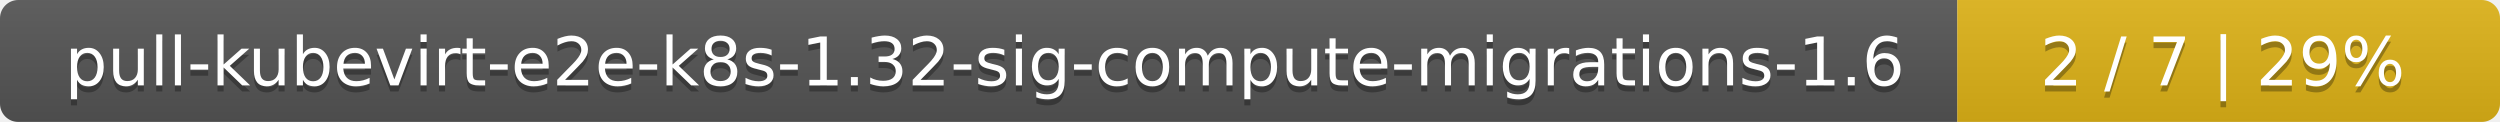
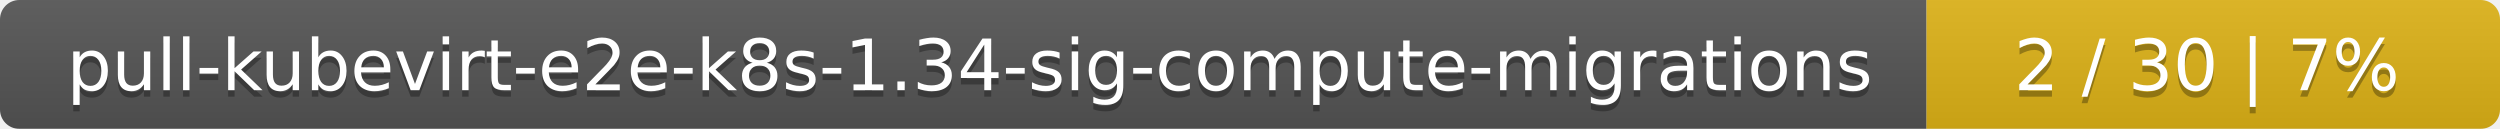
- <svg xmlns="http://www.w3.org/2000/svg" width="410" height="20">
+ <svg xmlns="http://www.w3.org/2000/svg" width="388" height="20">
  <linearGradient id="smooth" x2="0" y2="100%">
    <stop offset="0" stop-color="#bbb" stop-opacity=".1" />
    <stop offset="1" stop-opacity=".1" />
  </linearGradient>
  <mask id="round">
-     <rect width="410" height="20" rx="3" fill="#fff" />
+     <rect width="388" height="20" rx="3" fill="#fff" />
  </mask>
  <g mask="url(#round)">
-     <rect width="321" height="20" fill="#555" />
-     <rect x="321" width="89" height="20" fill="#dfb317" />
-     <rect width="410" height="20" fill="url(#smooth)" />
+     <rect width="299" height="20" fill="#555" />
+     <rect x="299" width="89" height="20" fill="#dfb317" />
+     <rect width="388" height="20" fill="url(#smooth)" />
  </g>
  <g fill="#fff" text-anchor="middle" font-family="DejaVu Sans,Verdana,Geneva,sans-serif" font-size="11">
-     <text x="161.5" y="15" fill="#010101" fill-opacity=".3">pull-kubevirt-e2e-k8s-1.32-sig-compute-migrations-1.6</text>
-     <text x="161.5" y="14">pull-kubevirt-e2e-k8s-1.32-sig-compute-migrations-1.6</text>
-     <text x="364.5" y="15" fill="#010101" fill-opacity=".3">2 / 7    |    29%</text>
-     <text x="364.5" y="14">2 / 7    |    29%</text>
+     <text x="150.5" y="15" fill="#010101" fill-opacity=".3">pull-kubevirt-e2e-k8s-1.34-sig-compute-migrations</text>
+     <text x="150.5" y="14">pull-kubevirt-e2e-k8s-1.34-sig-compute-migrations</text>
+     <text x="342.5" y="15" fill="#010101" fill-opacity=".3">2 / 30    |    7%</text>
+     <text x="342.5" y="14">2 / 30    |    7%</text>
  </g>
</svg>
